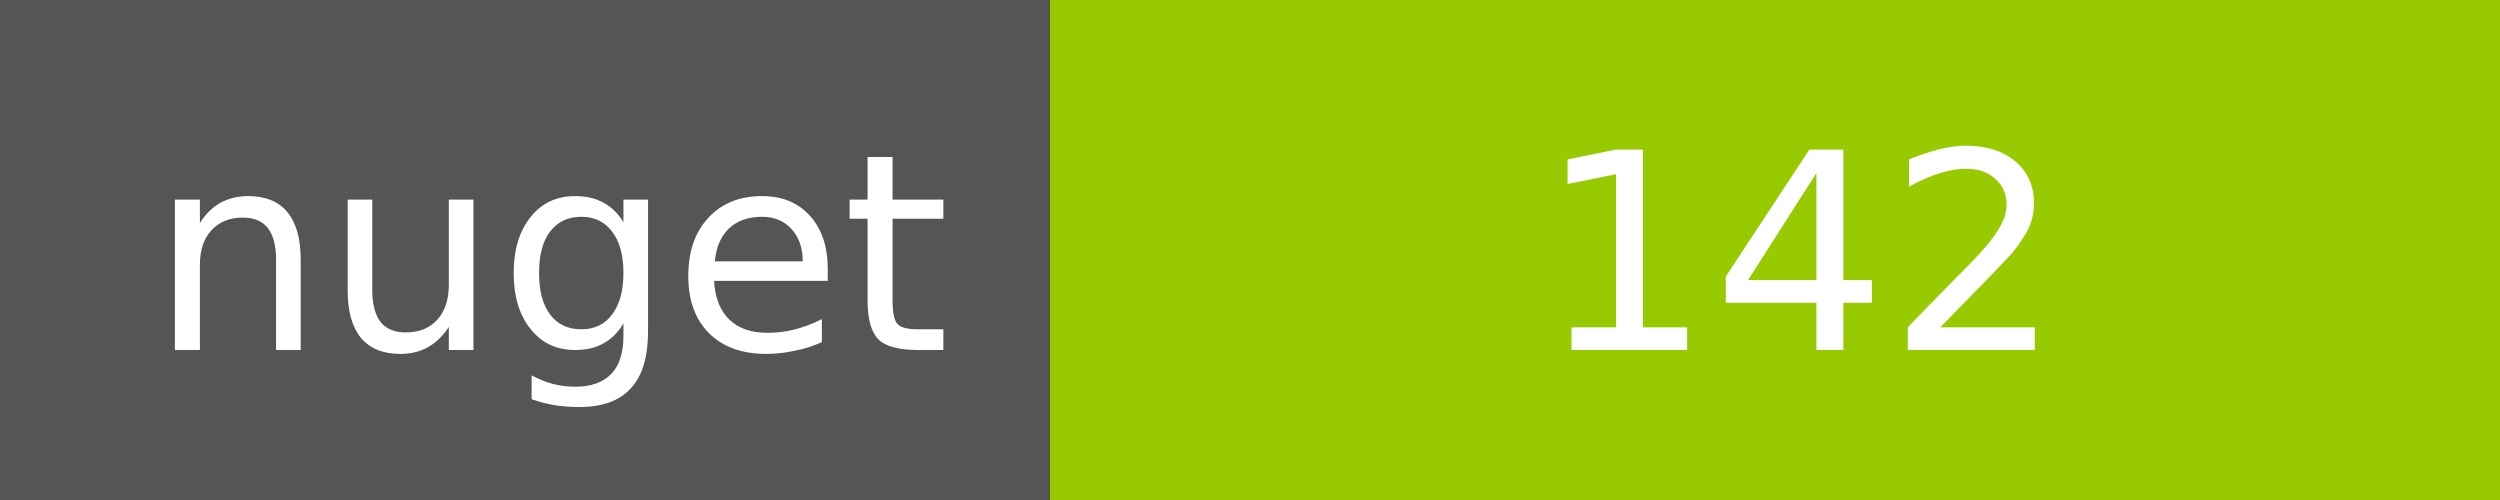
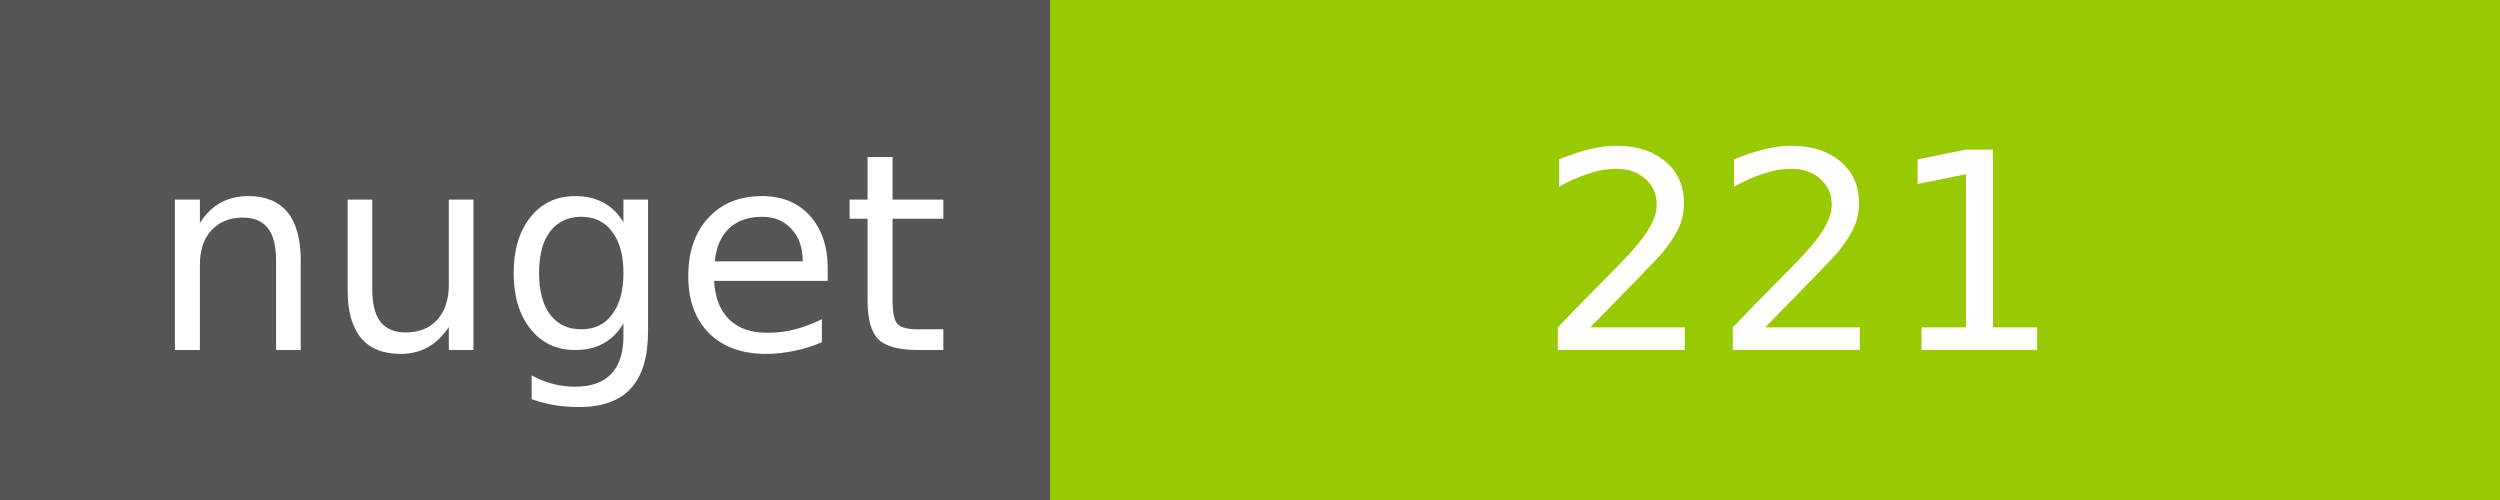
<svg xmlns="http://www.w3.org/2000/svg" width="100" height="20">
  <g shape-rendering="crispEdges">
    <path fill="#555" d="M0 0h42v20H0z" />
    <path fill="#97CA00" d="M42 0h58v20H42z" />
  </g>
  <g fill="#fff" text-anchor="middle" font-family="DejaVu Sans,Verdana,Geneva,sans-serif" font-size="11">
    <text x="22" y="14">nuget</text>
-     <text x="72" y="14">142</text>
+     <text x="72" y="14">221</text>
  </g>
</svg>
